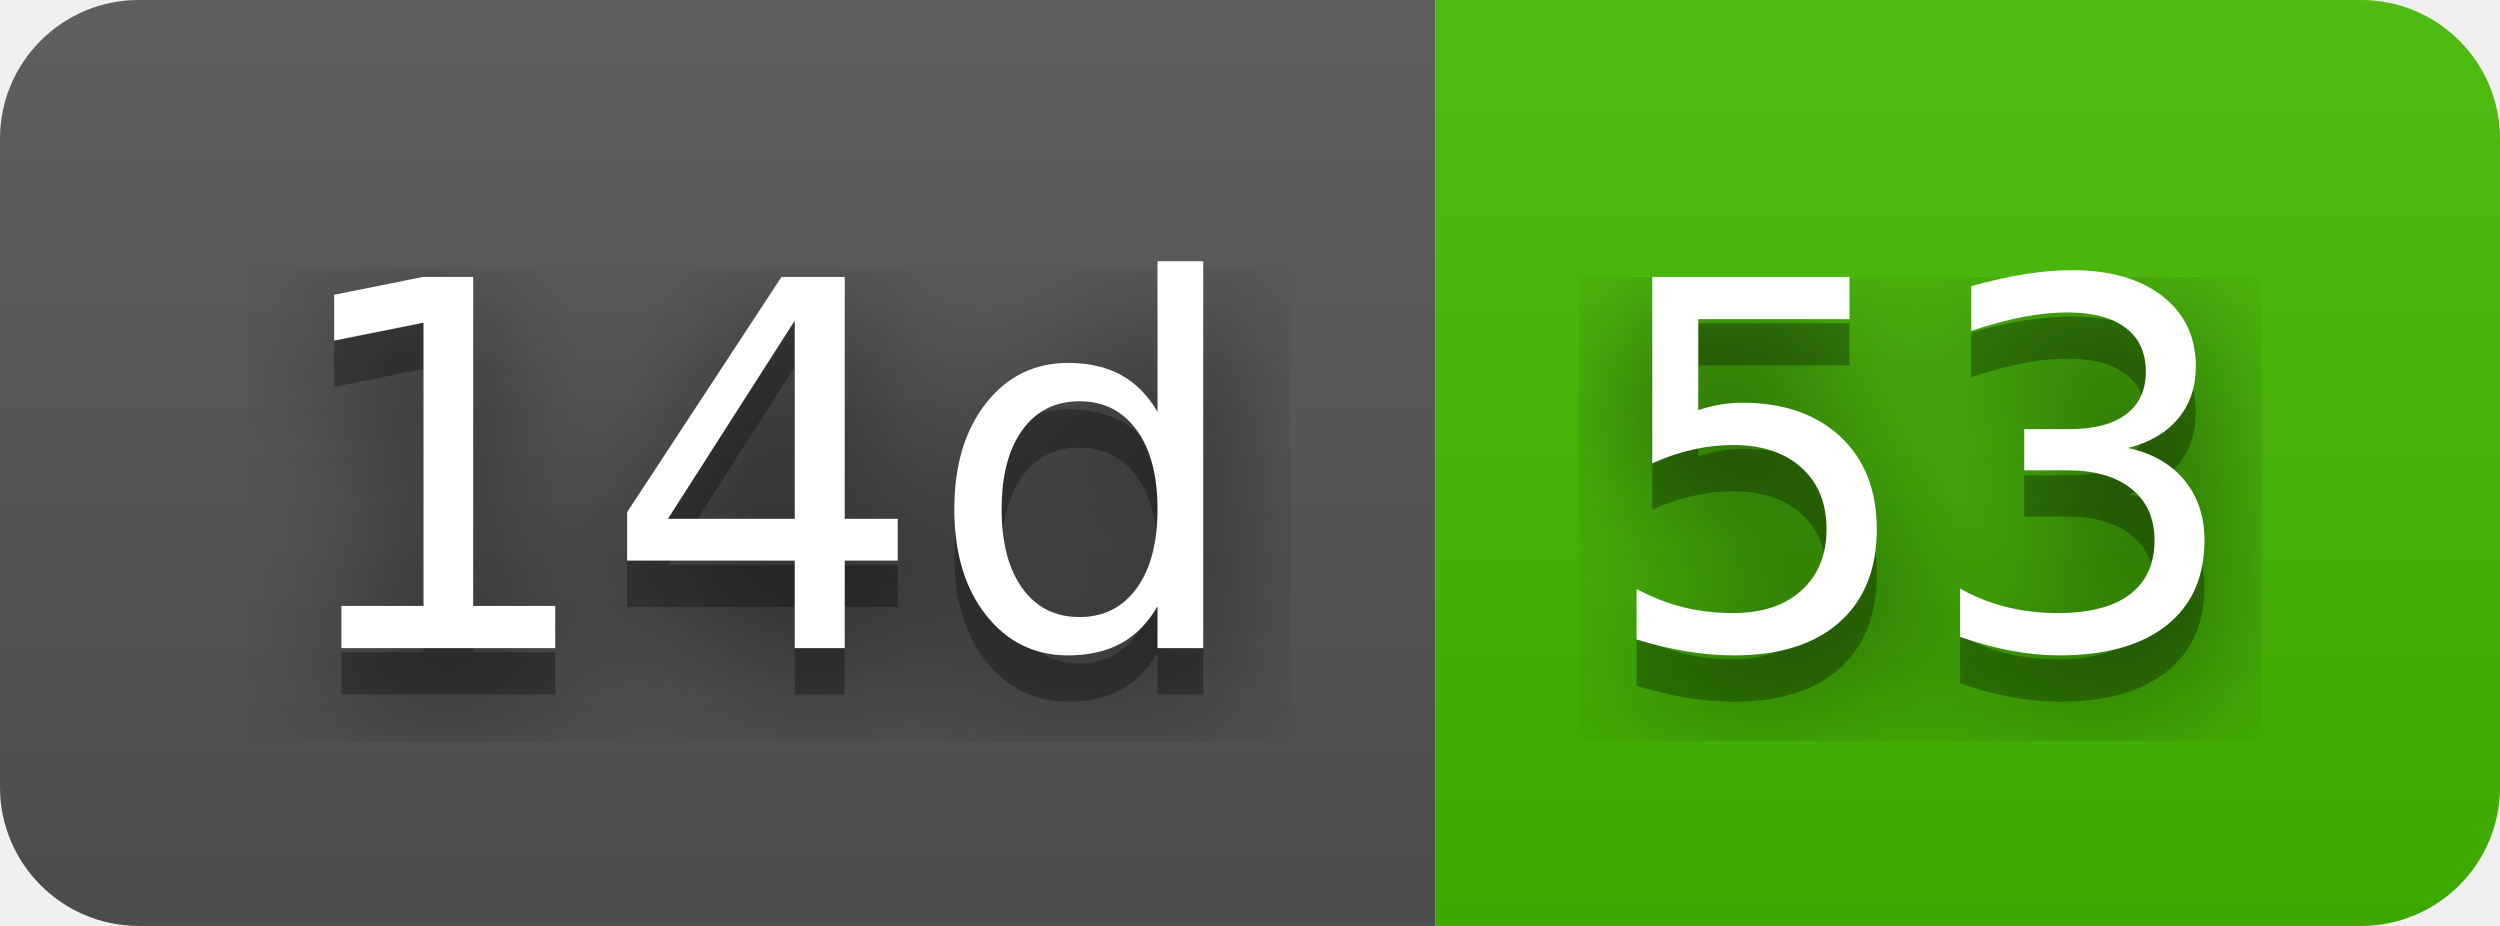
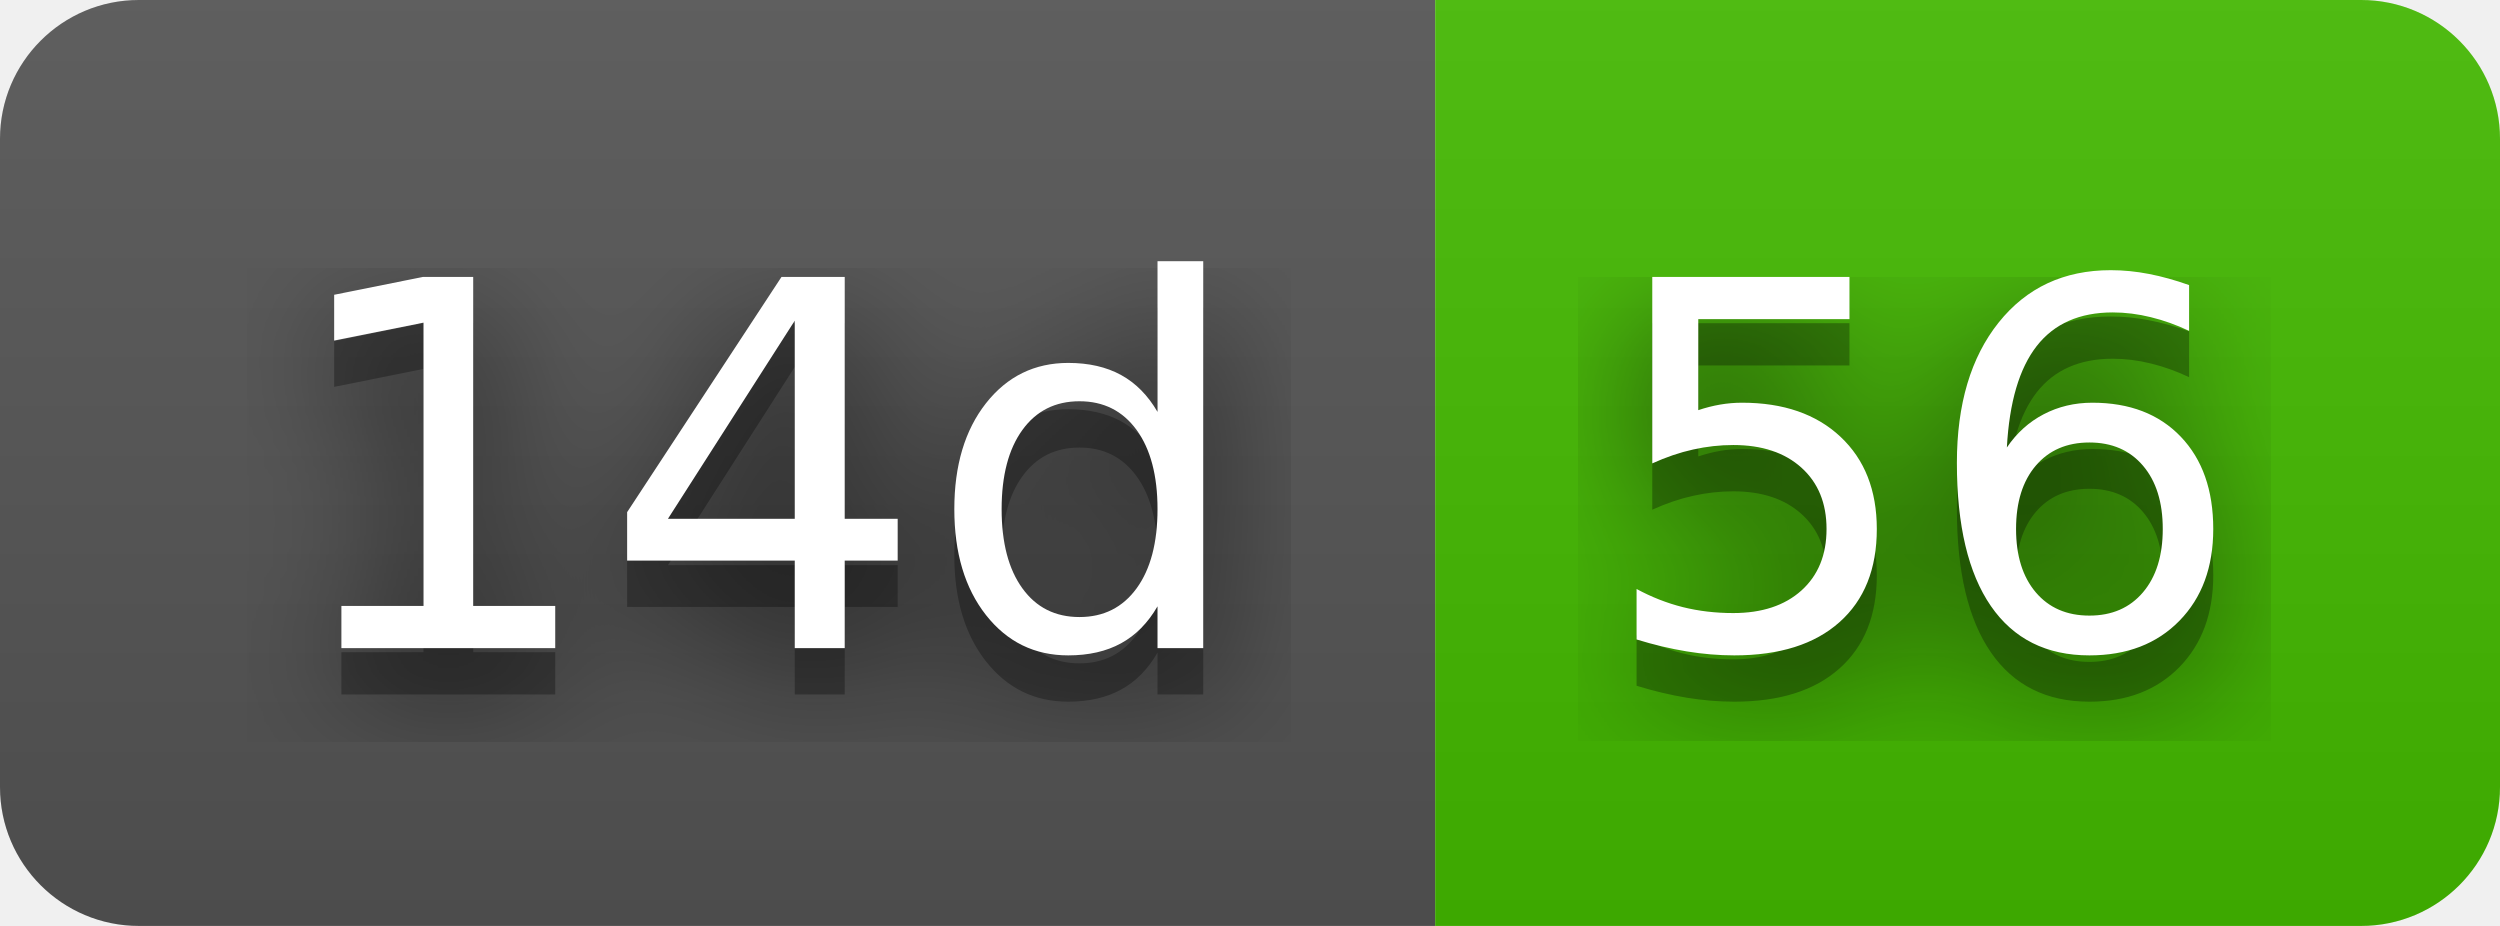
- <svg xmlns="http://www.w3.org/2000/svg" width="54" height="20" role="img" aria-label="14d: 53">
+ <svg xmlns="http://www.w3.org/2000/svg" width="54" height="20" role="img" aria-label="14d: 56">
  <filter id="blur">
    <feGaussianBlur stdDeviation="16" />
  </filter>
  <linearGradient id="s" x2="0" y2="100%">
    <stop offset="0" stop-color="#bbb" stop-opacity=".1" />
    <stop offset="1" stop-opacity=".1" />
  </linearGradient>
  <clipPath id="r">
    <rect width="54" height="20" rx="3" />
  </clipPath>
  <g clip-path="url(#r)">
    <rect width="31" height="20" fill="#555" />
    <rect x="31" width="23" height="20" fill="#4b0" />
    <rect width="54" height="20" fill="url(#s)" />
  </g>
  <g fill="#fff" text-anchor="middle" font-family="Verdana,Geneva,DejaVu Sans,sans-serif" text-rendering="geometricPrecision" font-size="110">
    <g transform="scale(.1)">
      <g aria-hidden="true" fill="#010101">
        <text x="165" y="150" fill-opacity=".8" filter="url(#blur)" textLength="210">14d</text>
        <text x="165" y="150" fill-opacity=".3" textLength="210">14d</text>
      </g>
      <text x="165" y="140" textLength="210">14d</text>
    </g>
    <g transform="scale(.1)">
      <g aria-hidden="true" fill="#010101">
-         <text x="415" y="150" fill-opacity=".8" filter="url(#blur)" textLength="130">53</text>
-         <text x="415" y="150" fill-opacity=".3" textLength="130">53</text>
+         <text x="415" y="150" fill-opacity=".8" filter="url(#blur)" textLength="130">56</text>
+         <text x="415" y="150" fill-opacity=".3" textLength="130">56</text>
      </g>
-       <text x="415" y="140" textLength="130">53</text>
+       <text x="415" y="140" textLength="130">56</text>
    </g>
  </g>
</svg>
